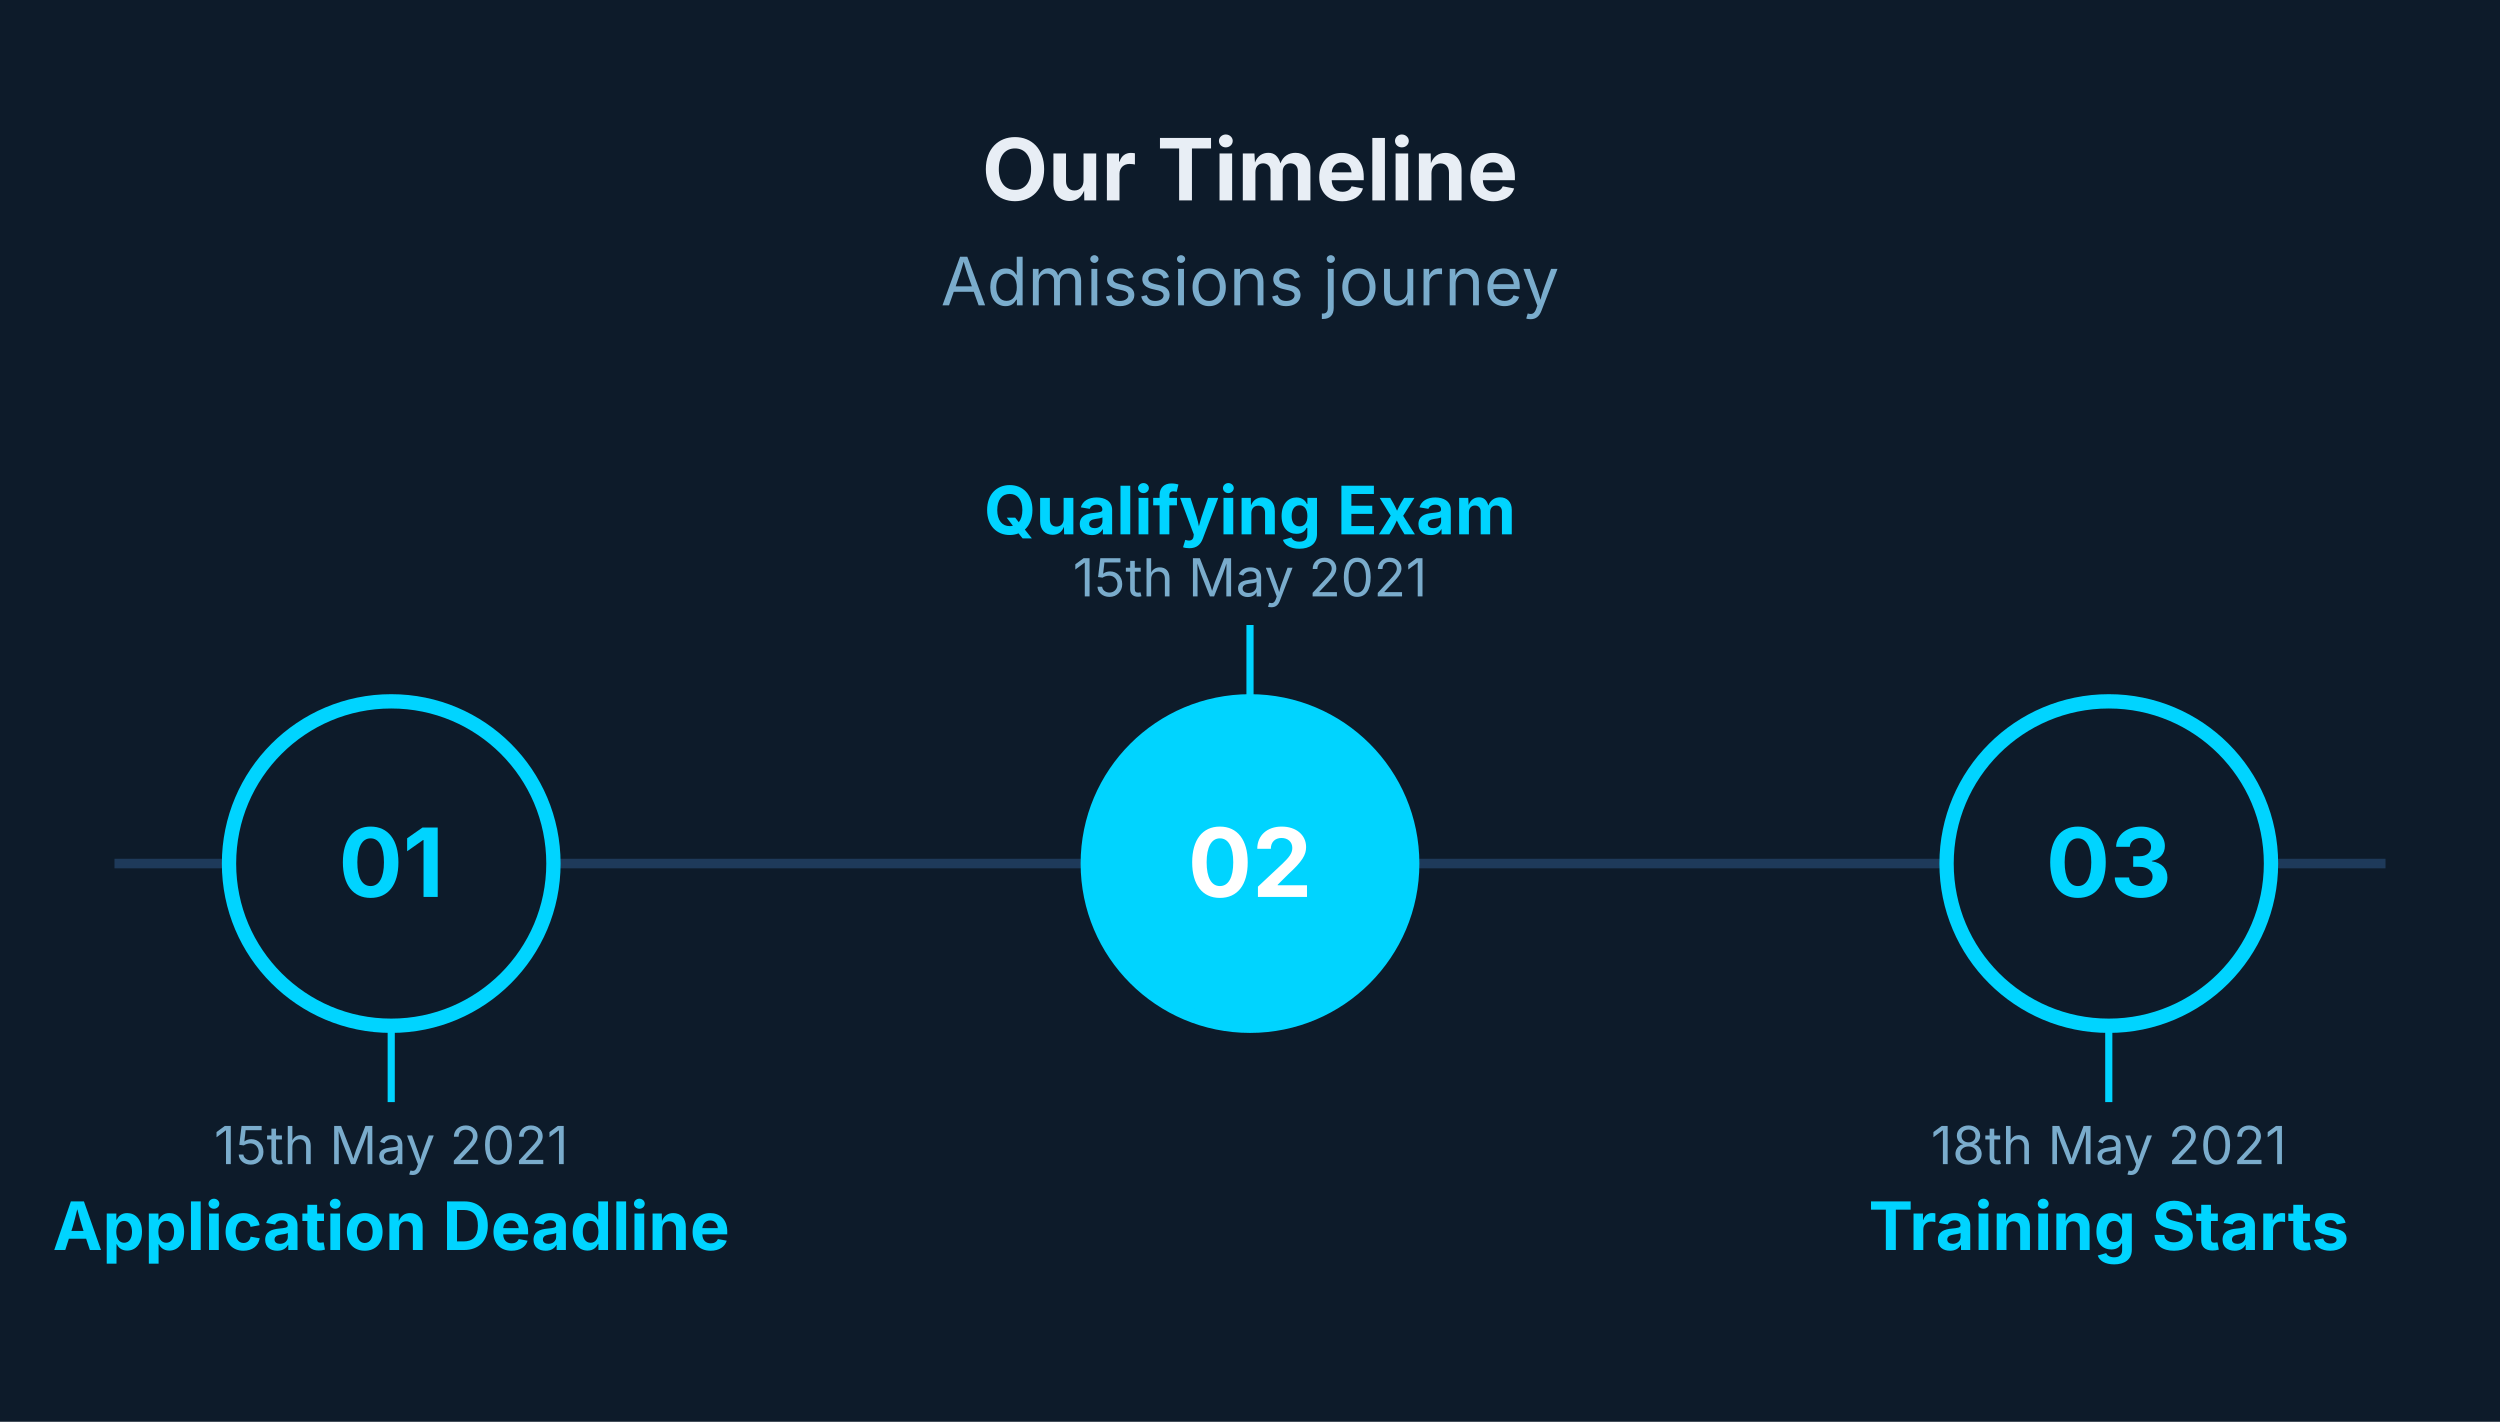
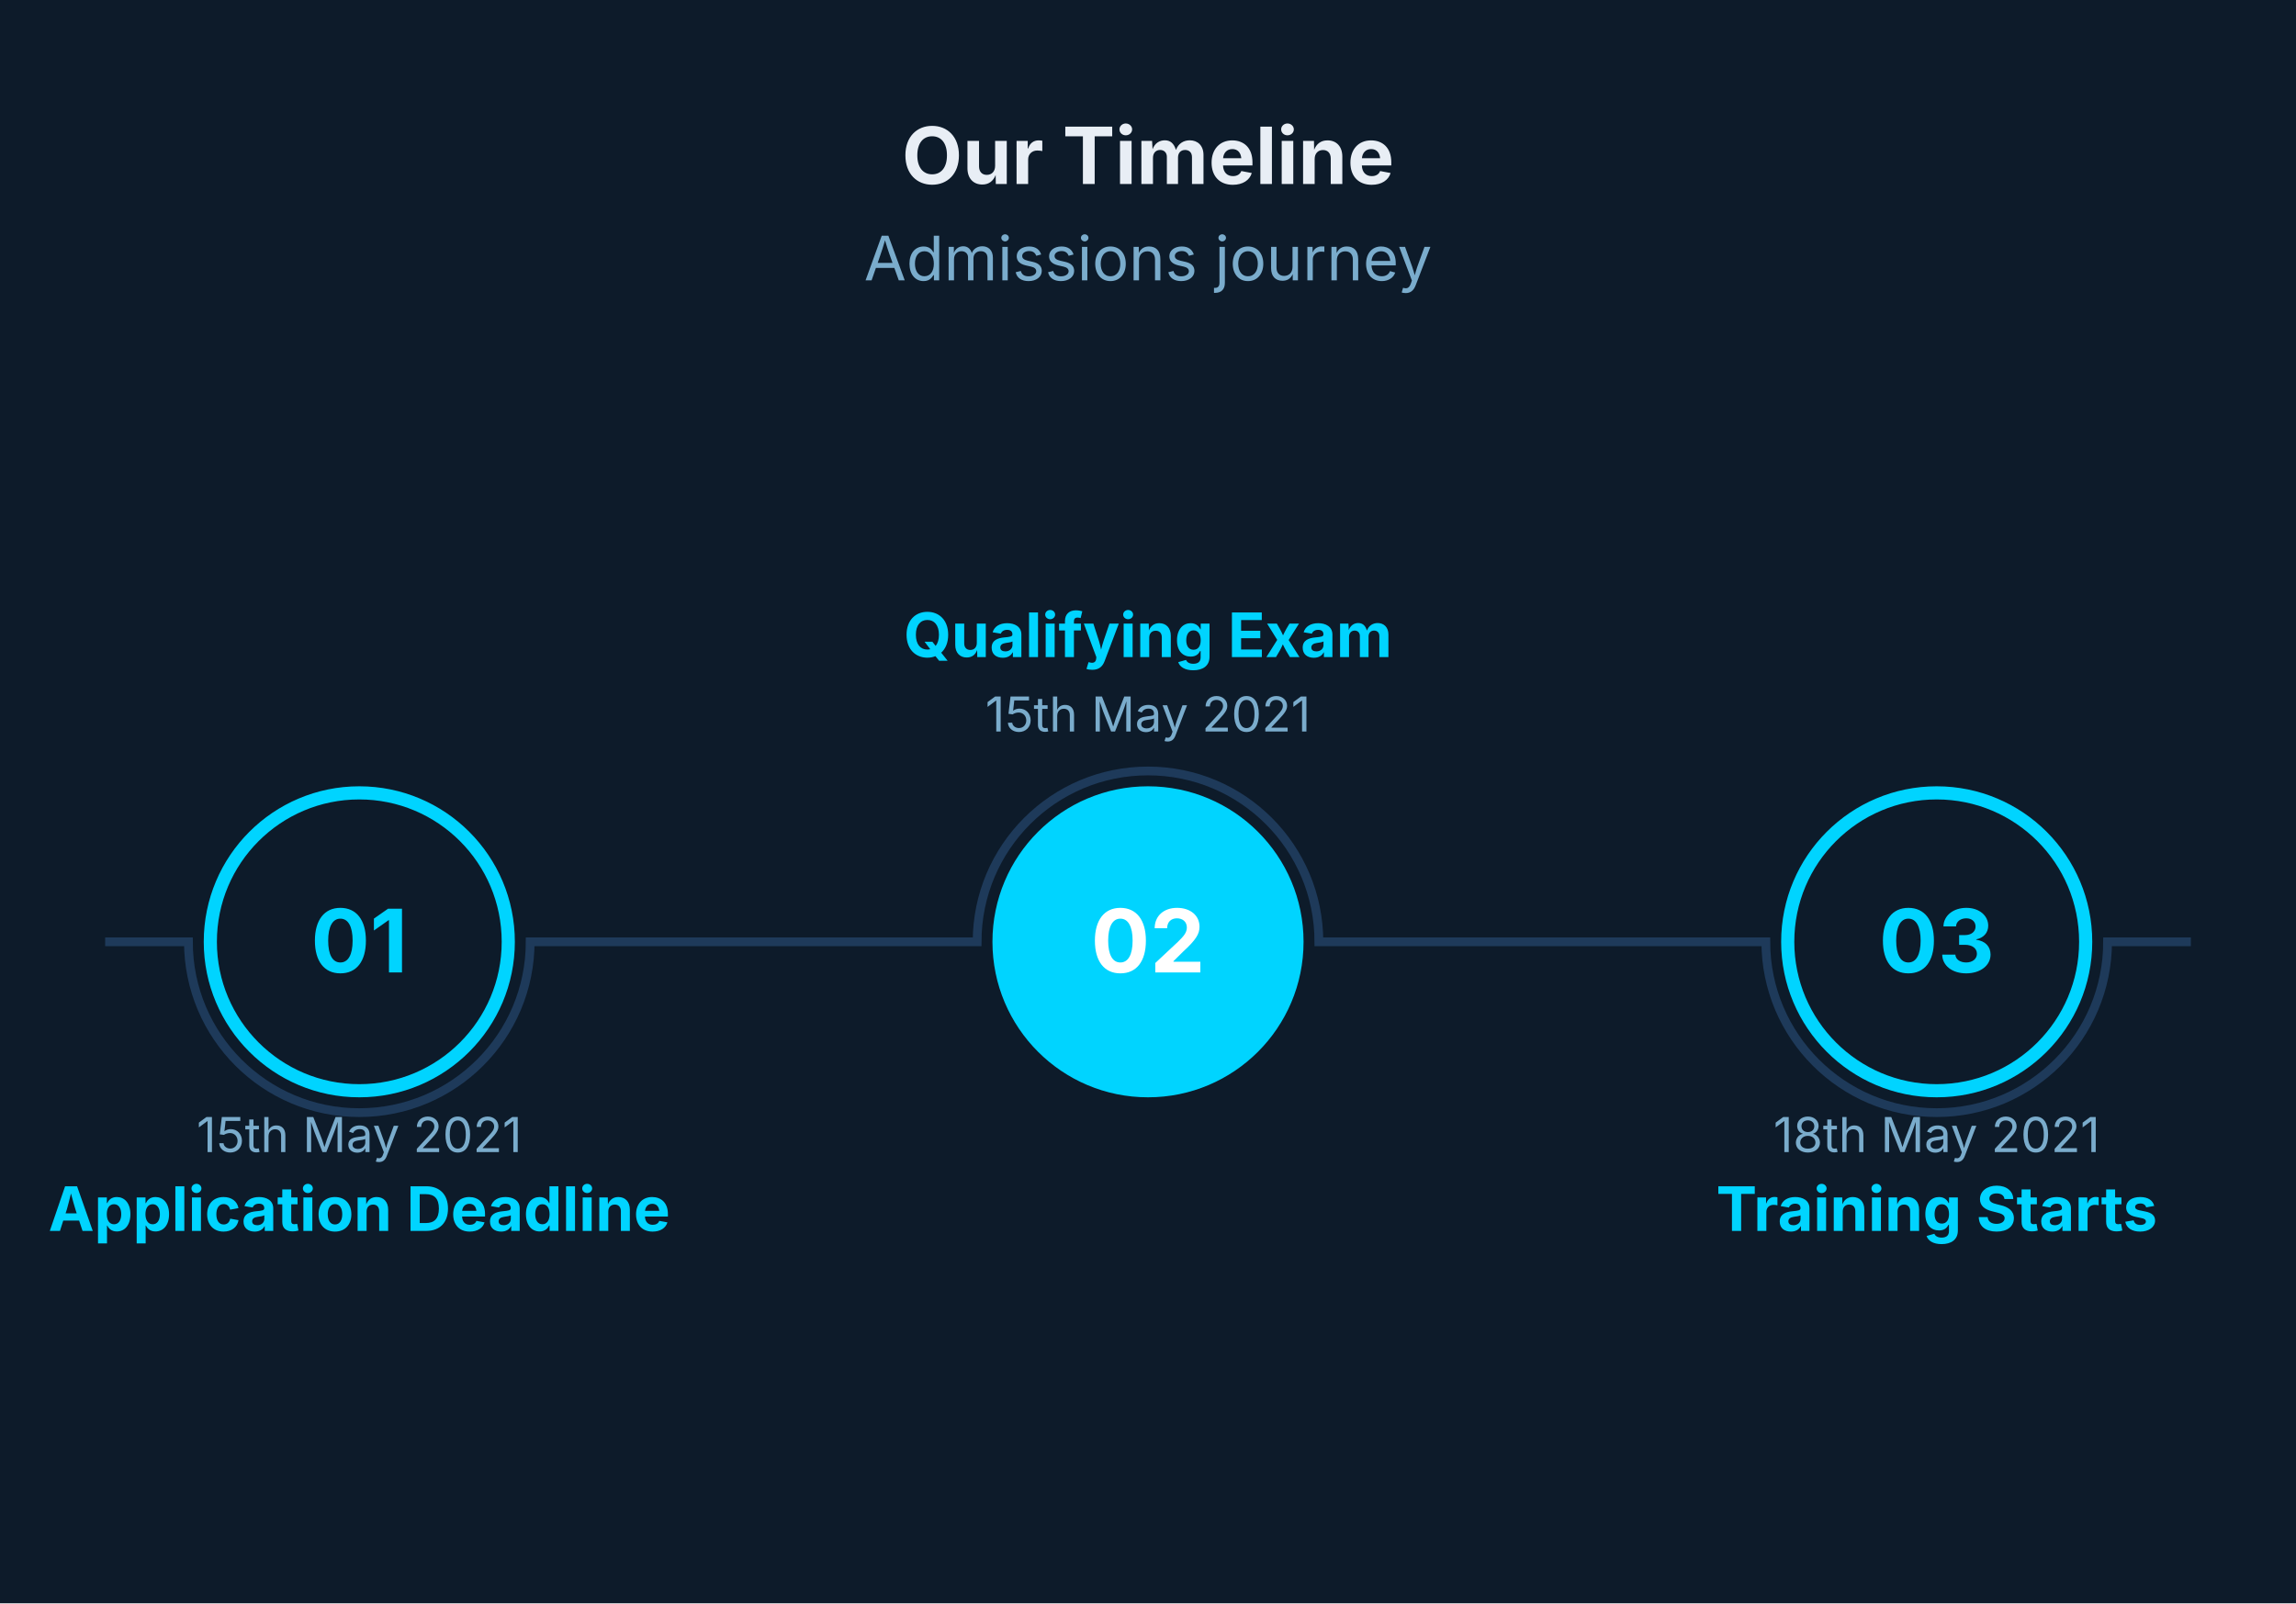
- <svg xmlns="http://www.w3.org/2000/svg" viewBox="0 0 524 298" width="524" height="298">
+ <svg xmlns="http://www.w3.org/2000/svg" viewBox="0 0 524 366" width="524" height="366">
  <rect width="100%" height="100%" fill="#0D1B2A" />
  <text x="262" y="42" font-size="18" font-family="Inter, system-ui, -apple-system, sans-serif" fill="#E8EEF5" text-anchor="middle" font-weight="bold">Our Timeline</text>
  <text x="262" y="64" font-size="14" font-family="Inter, system-ui, -apple-system, sans-serif" fill="#7AACCC" text-anchor="middle">Admissions journey</text>
-   <path d="M 24 181 L 500 181" stroke="#1E3A5A" stroke-width="2" fill="none" />
-   <path d="M 82 215 L 82 231" stroke="#00D4FF" stroke-width="1.5" fill="none" />
-   <circle cx="82" cy="181" r="34" fill="#0D1B2A" stroke="#00D4FF" stroke-width="3" />
-   <text x="82" y="188" font-size="20" font-family="Inter, system-ui, -apple-system, sans-serif" fill="#00D4FF" text-anchor="middle" font-weight="bold">01</text>
-   <text x="82" y="244" font-size="11" font-family="Inter, system-ui, -apple-system, sans-serif" fill="#7AACCC" text-anchor="middle">15th May 2021</text>
-   <text x="82" y="262" font-size="14" font-family="Inter, system-ui, -apple-system, sans-serif" fill="#00D4FF" text-anchor="middle" font-weight="bold">Application Deadline</text>
-   <path d="M 262 147 L 262 131" stroke="#00D4FF" stroke-width="1.5" fill="none" />
-   <circle cx="262" cy="181" r="34" fill="#00D4FF" stroke="#00D4FF" stroke-width="3" />
-   <text x="262" y="188" font-size="20" font-family="Inter, system-ui, -apple-system, sans-serif" fill="#FFFFFF" text-anchor="middle" font-weight="bold">02</text>
-   <text x="262" y="125" font-size="11" font-family="Inter, system-ui, -apple-system, sans-serif" fill="#7AACCC" text-anchor="middle">15th May 2021</text>
-   <text x="262" y="112" font-size="14" font-family="Inter, system-ui, -apple-system, sans-serif" fill="#00D4FF" text-anchor="middle" font-weight="bold">Qualifying Exam</text>
-   <path d="M 442 215 L 442 231" stroke="#00D4FF" stroke-width="1.5" fill="none" />
-   <circle cx="442" cy="181" r="34" fill="#0D1B2A" stroke="#00D4FF" stroke-width="3" />
-   <text x="442" y="188" font-size="20" font-family="Inter, system-ui, -apple-system, sans-serif" fill="#00D4FF" text-anchor="middle" font-weight="bold">03</text>
-   <text x="442" y="244" font-size="11" font-family="Inter, system-ui, -apple-system, sans-serif" fill="#7AACCC" text-anchor="middle">18th May 2021</text>
-   <text x="442" y="262" font-size="14" font-family="Inter, system-ui, -apple-system, sans-serif" fill="#00D4FF" text-anchor="middle" font-weight="bold">Training Starts</text>
+   <path d="M 24 215 L 43 215 A 39 39 0 0 0 121 215 L 223 215 A 39 39 0 0 1 301 215 L 403 215 A 39 39 0 0 0 481 215 L 500 215" stroke="#1E3A5A" stroke-width="2" fill="none" />
+   <circle cx="82" cy="215" r="34" fill="#0D1B2A" stroke="#00D4FF" stroke-width="3" />
+   <text x="82" y="222" font-size="20" font-family="Inter, system-ui, -apple-system, sans-serif" fill="#00D4FF" text-anchor="middle" font-weight="bold">01</text>
+   <text x="82" y="263" font-size="11" font-family="Inter, system-ui, -apple-system, sans-serif" fill="#7AACCC" text-anchor="middle">15th May 2021</text>
+   <text x="82" y="281" font-size="14" font-family="Inter, system-ui, -apple-system, sans-serif" fill="#00D4FF" text-anchor="middle" font-weight="bold">Application Deadline</text>
+   <circle cx="262" cy="215" r="34" fill="#00D4FF" stroke="#00D4FF" stroke-width="3" />
+   <text x="262" y="222" font-size="20" font-family="Inter, system-ui, -apple-system, sans-serif" fill="#FFFFFF" text-anchor="middle" font-weight="bold">02</text>
+   <text x="262" y="167" font-size="11" font-family="Inter, system-ui, -apple-system, sans-serif" fill="#7AACCC" text-anchor="middle">15th May 2021</text>
+   <text x="262" y="150" font-size="14" font-family="Inter, system-ui, -apple-system, sans-serif" fill="#00D4FF" text-anchor="middle" font-weight="bold">Qualifying Exam</text>
+   <circle cx="442" cy="215" r="34" fill="#0D1B2A" stroke="#00D4FF" stroke-width="3" />
+   <text x="442" y="222" font-size="20" font-family="Inter, system-ui, -apple-system, sans-serif" fill="#00D4FF" text-anchor="middle" font-weight="bold">03</text>
+   <text x="442" y="263" font-size="11" font-family="Inter, system-ui, -apple-system, sans-serif" fill="#7AACCC" text-anchor="middle">18th May 2021</text>
+   <text x="442" y="281" font-size="14" font-family="Inter, system-ui, -apple-system, sans-serif" fill="#00D4FF" text-anchor="middle" font-weight="bold">Training Starts</text>
</svg>
